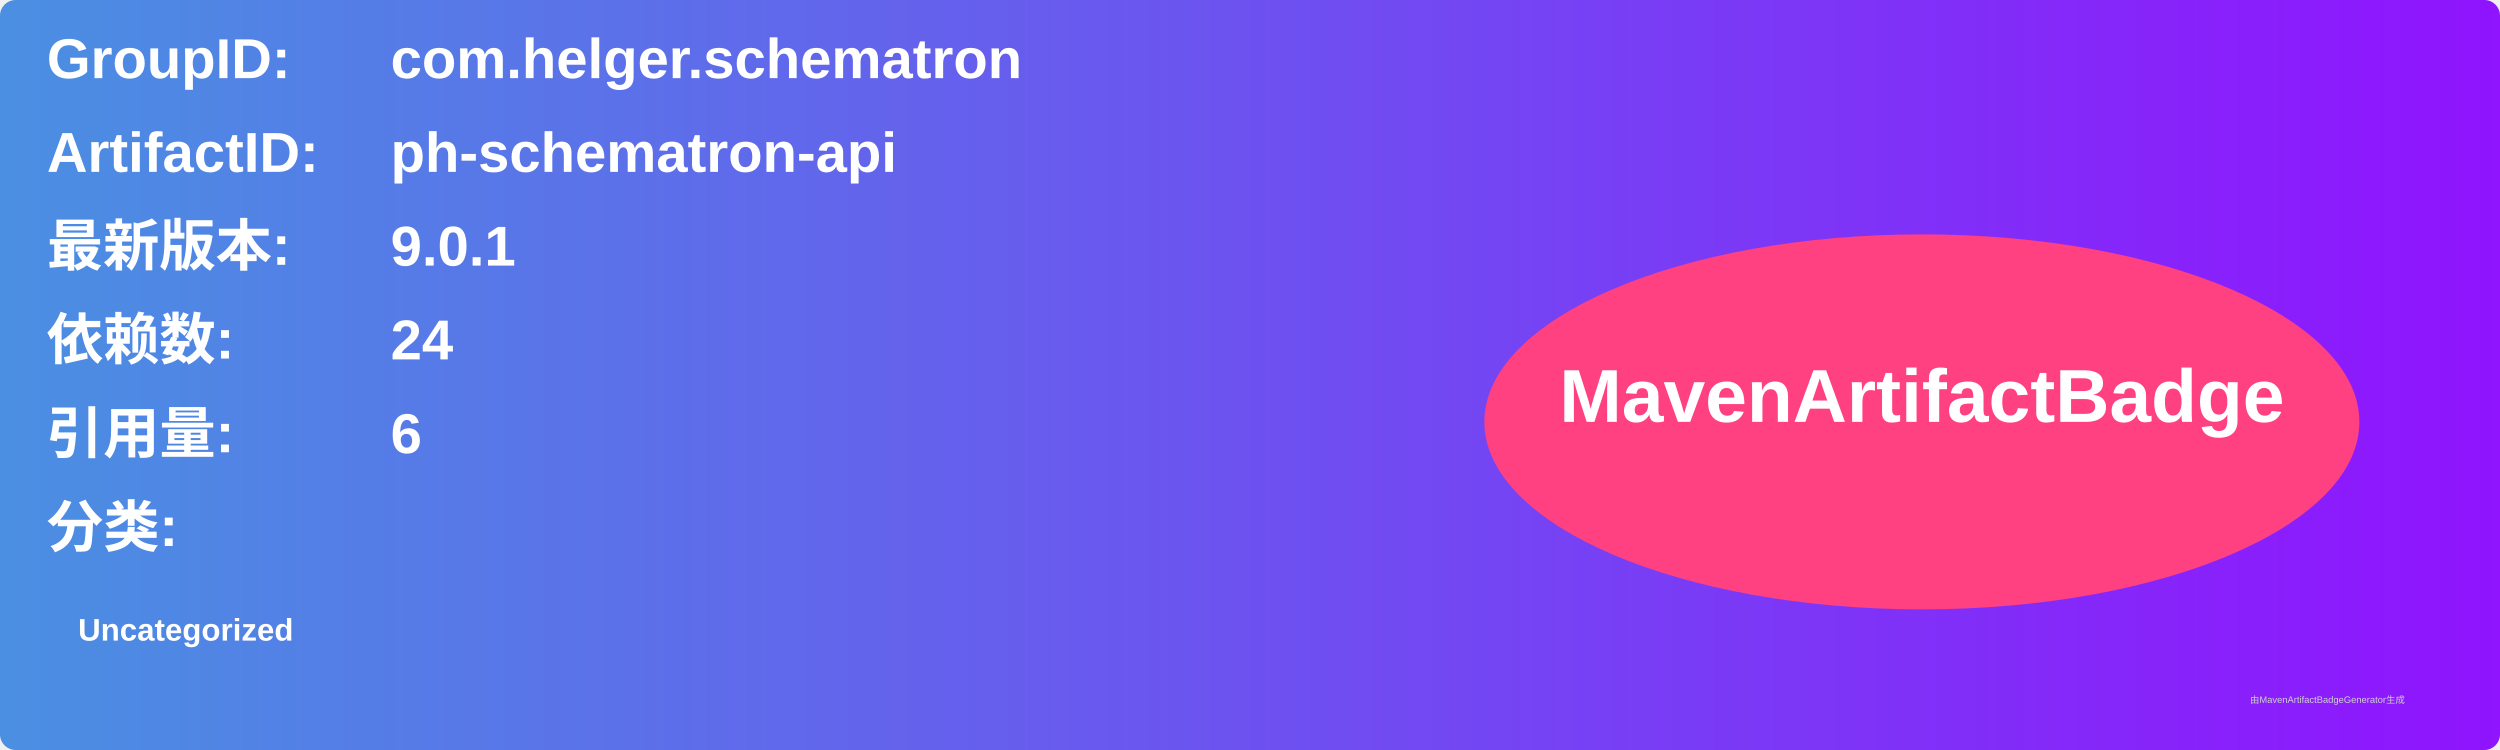
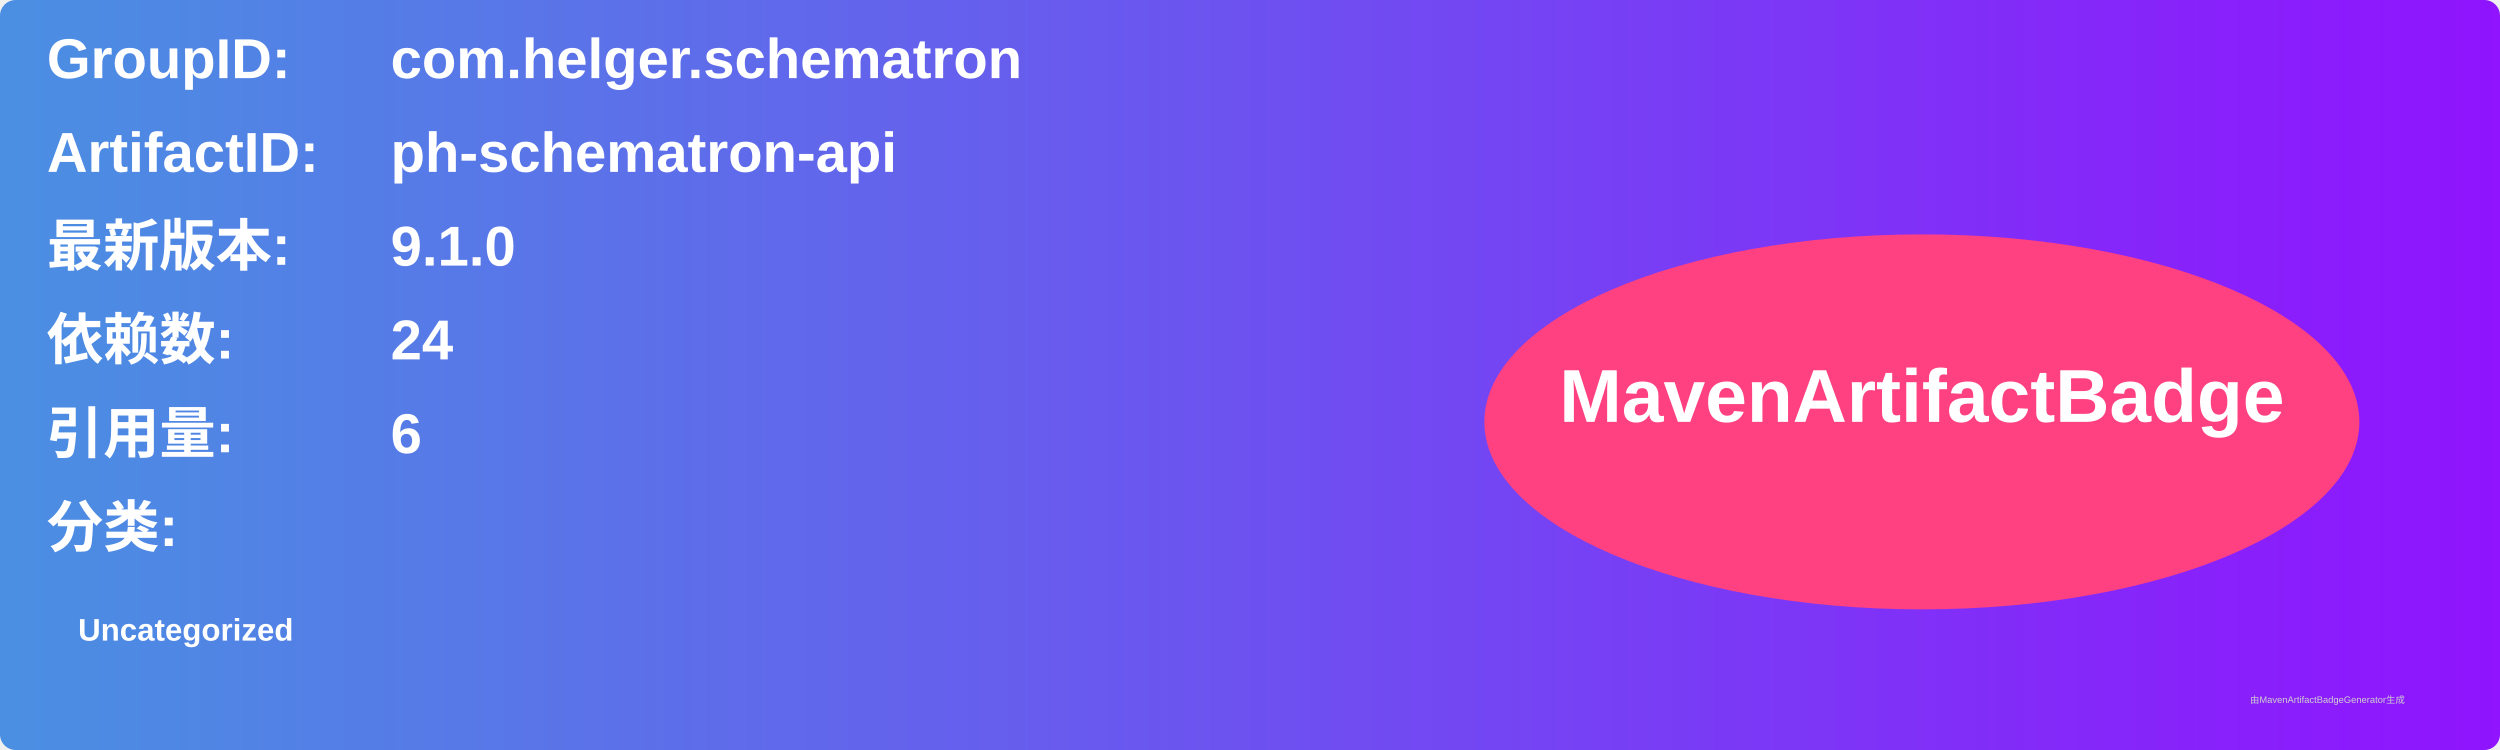
<svg xmlns="http://www.w3.org/2000/svg" width="800" height="240" viewBox="0 0 800 240">
  <linearGradient id="grad" x1="0%" y1="0%" x2="100%" y2="0%">
    <stop offset="0%" stop-color="#4a90e2" />
    <stop offset="100%" stop-color="#9013fe" />
  </linearGradient>
  <rect width="100%" height="100%" rx="5" ry="5" fill="url(#grad)" />
  <g transform="translate(15, 15)">
    <text x="0" y="10" font-family="Arial" font-size="18" fill="white" font-weight="bold" width="260">GroupID:</text>
    <text x="110" y="10" font-family="Arial" font-size="18" fill="white" font-weight="bold" width="460">com.helger.schematron</text>
    <text x="0" y="40" font-family="Arial" font-size="18" fill="white" font-weight="bold" width="260">ArtifactID:</text>
    <text x="110" y="40" font-family="Arial" font-size="18" fill="white" font-weight="bold" width="460">ph-schematron-api</text>
    <text x="0" y="70" font-family="Arial" font-size="18" fill="white" font-weight="bold">最新版本:</text>
    <text x="110" y="70" font-family="Arial" font-size="18" fill="white" font-weight="bold">
-       <tspan font-weight="bold">9.0.1</tspan>
+       <tspan font-weight="bold">9.1.0</tspan>
    </text>
    <text x="0" y="100" font-family="Arial" font-size="18" fill="white" font-weight="bold">依赖数: </text>
    <text x="110" y="100" font-family="Arial" font-size="18" fill="white">
      <tspan font-weight="bold">24</tspan>
    </text>
    <text x="0" y="130" font-family="Arial" font-size="18" fill="white" font-weight="bold">引用量: </text>
    <text x="110" y="130" font-family="Arial" font-size="18" fill="white">
      <tspan font-weight="bold">6</tspan>
    </text>
    <text x="0" y="160" font-family="Arial" font-size="18" fill="white" font-weight="bold">分类:</text>
    <text x="10" y="190" font-family="Arial" font-size="10" fill="white">
      <tspan font-weight="bold">Uncategorized</tspan>
    </text>
    <ellipse cx="600" cy="120" rx="140" ry="60" fill="#ff4081" />
    <text x="600" y="120" text-anchor="middle" font-family="Arial" font-size="24" fill="white" font-weight="bold">MavenArtifactBadge</text>
  </g>
  <text x="720" y="225" font-family="Arial" font-size="3" fill="#d0d0d0">由MavenArtifactBadgeGenerator生成</text>
</svg>
